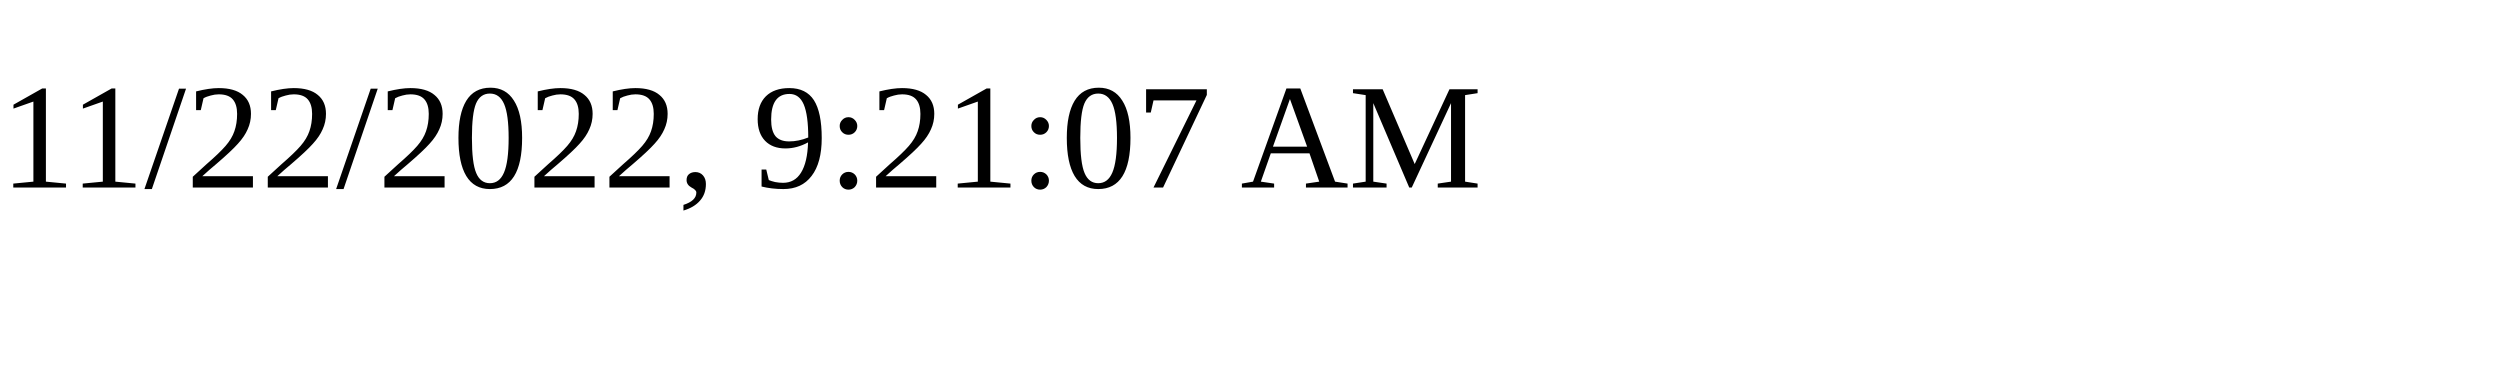
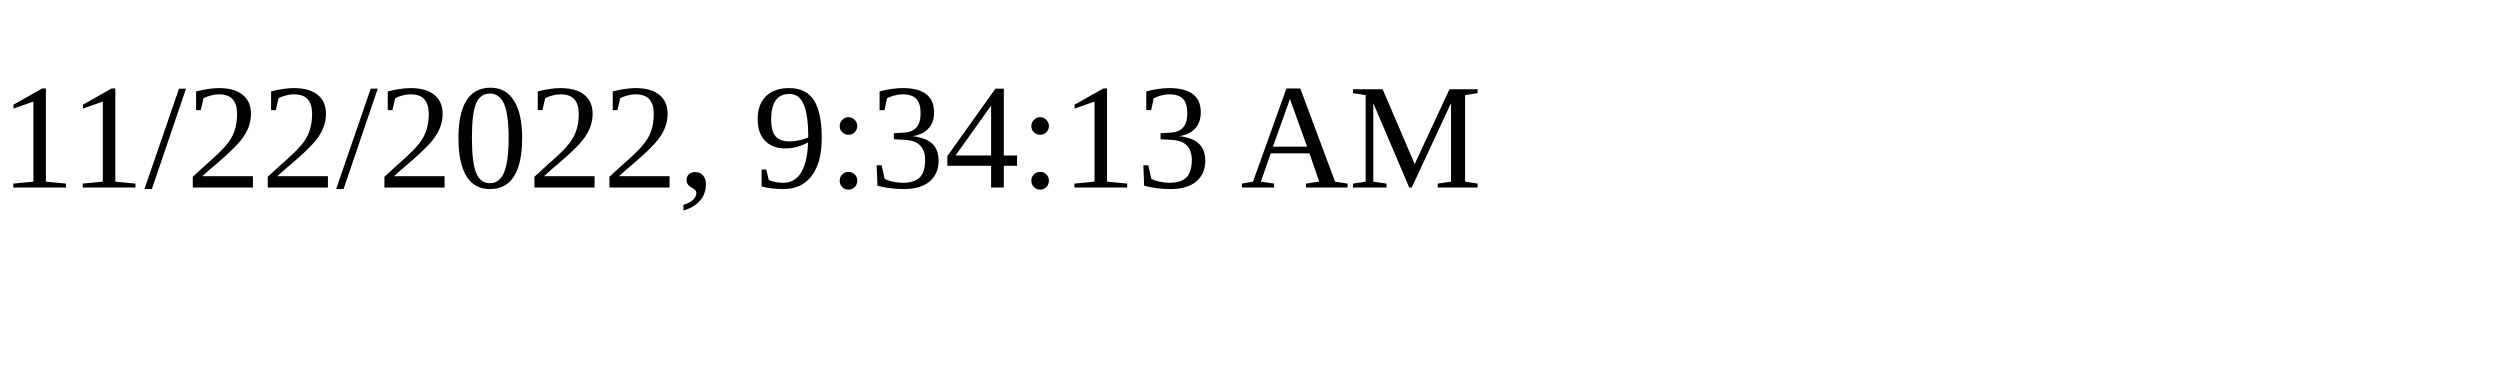
<svg xmlns="http://www.w3.org/2000/svg" height="30" width="200">
-   <text x="0" y="15">11/22/2022, 9:21:07 AM</text>
+   <text x="0" y="15">11/22/2022, 9:34:13 AM</text>
</svg>
